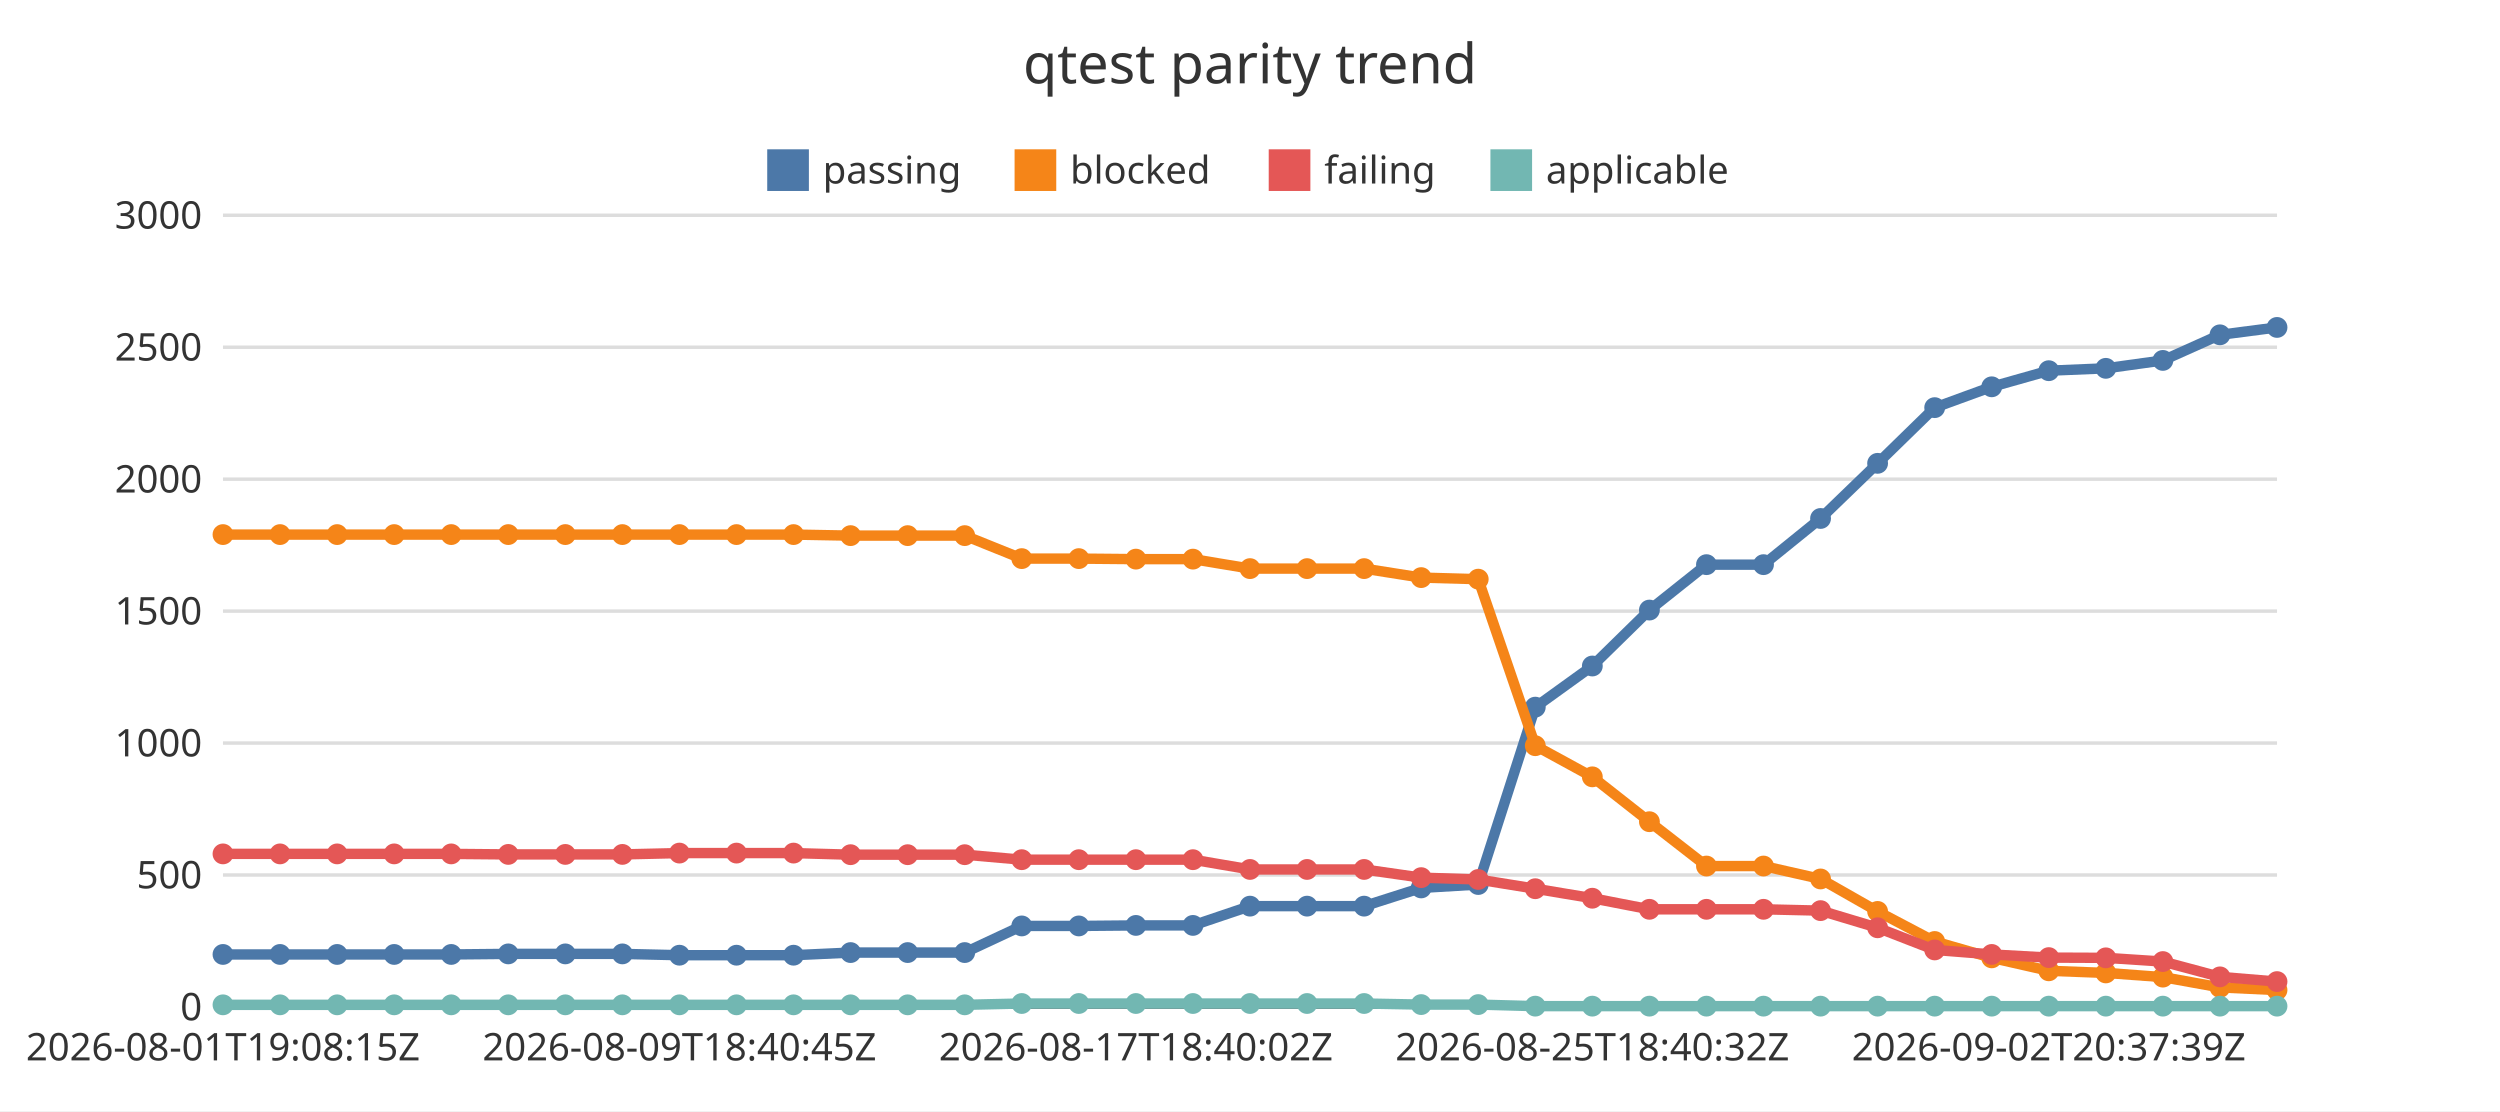
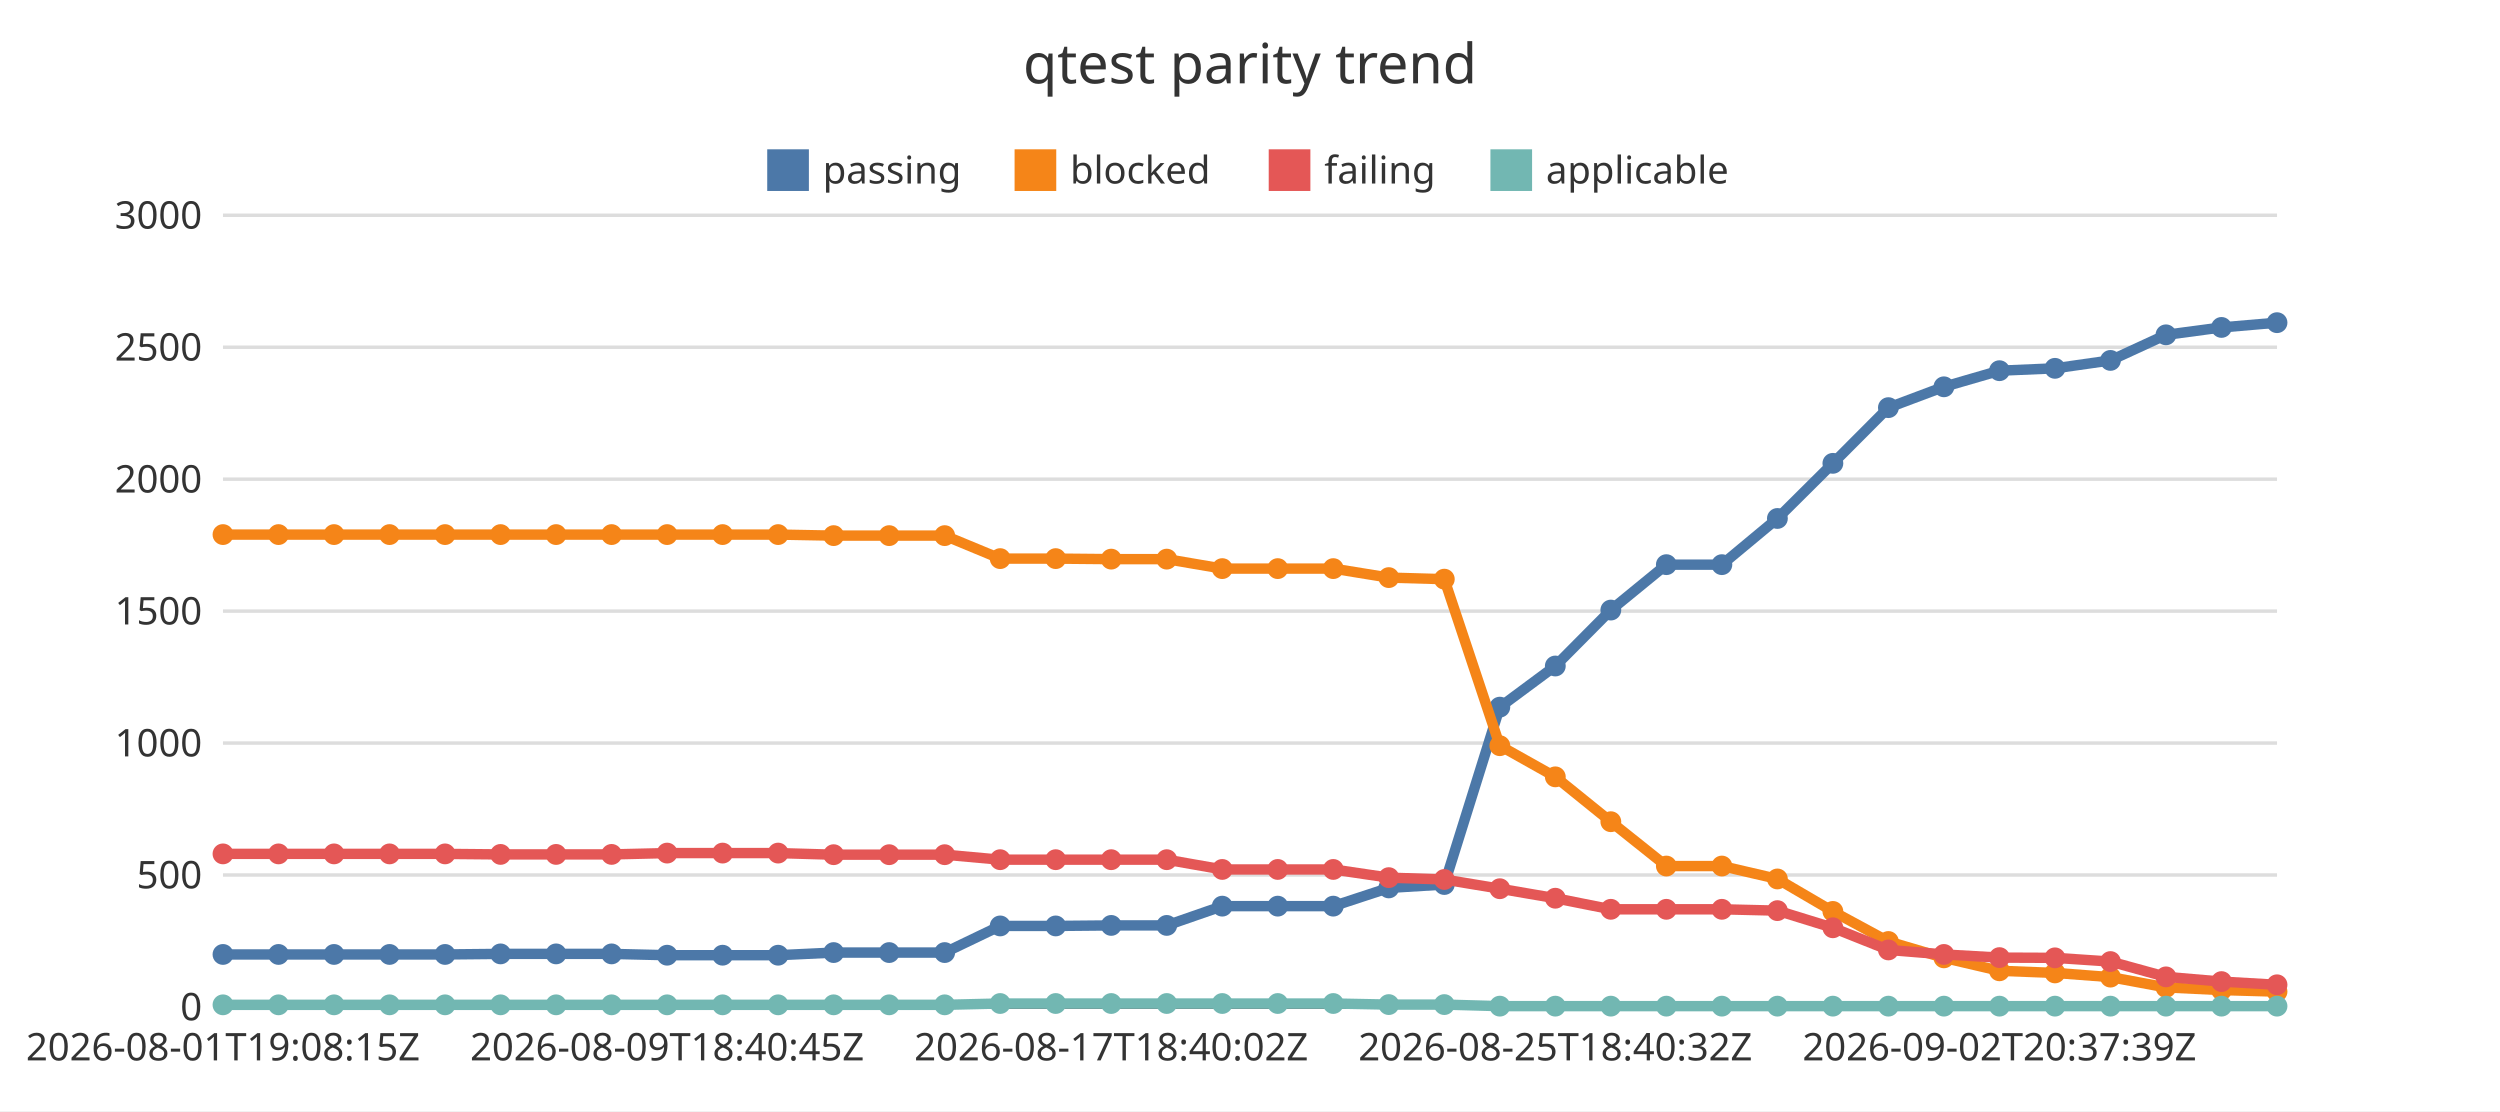
<svg xmlns="http://www.w3.org/2000/svg" width="720" height="320" viewBox="0 0 720 320">
  <rect x="0" y="0" width="720" height="320" fill="#ffffff" />
  <text x="360" y="24" font-family="Noto Sans JP, sans-serif" font-size="16" text-anchor="middle" fill="#333333">qtest parity trend</text>
  <line x1="64.22" y1="290" x2="655.78" y2="290" stroke="#dddddd" stroke-width="1" />
  <text x="58.22" y="293.85" font-family="Noto Sans JP, sans-serif" font-size="11" text-anchor="end" fill="#333333">0</text>
  <line x1="64.22" y1="252" x2="655.78" y2="252" stroke="#dddddd" stroke-width="1" />
  <text x="58.22" y="255.85" font-family="Noto Sans JP, sans-serif" font-size="11" text-anchor="end" fill="#333333">500</text>
  <line x1="64.22" y1="214" x2="655.78" y2="214" stroke="#dddddd" stroke-width="1" />
  <text x="58.22" y="217.85" font-family="Noto Sans JP, sans-serif" font-size="11" text-anchor="end" fill="#333333">1000</text>
  <line x1="64.22" y1="176" x2="655.78" y2="176" stroke="#dddddd" stroke-width="1" />
  <text x="58.22" y="179.85" font-family="Noto Sans JP, sans-serif" font-size="11" text-anchor="end" fill="#333333">1500</text>
  <line x1="64.22" y1="138" x2="655.78" y2="138" stroke="#dddddd" stroke-width="1" />
  <text x="58.22" y="141.85" font-family="Noto Sans JP, sans-serif" font-size="11" text-anchor="end" fill="#333333">2000</text>
  <line x1="64.22" y1="100" x2="655.78" y2="100" stroke="#dddddd" stroke-width="1" />
  <text x="58.22" y="103.85" font-family="Noto Sans JP, sans-serif" font-size="11" text-anchor="end" fill="#333333">2500</text>
  <line x1="64.22" y1="62" x2="655.78" y2="62" stroke="#dddddd" stroke-width="1" />
  <text x="58.22" y="65.85" font-family="Noto Sans JP, sans-serif" font-size="11" text-anchor="end" fill="#333333">3000</text>
  <line x1="64.22" y1="290" x2="655.78" y2="290" stroke="#333333" stroke-width="1" />
  <text x="64.22" y="305.4" font-family="Noto Sans JP, sans-serif" font-size="11" text-anchor="middle" fill="#333333">2026-08-01T19:08:15Z</text>
-   <text x="195.68" y="305.4" font-family="Noto Sans JP, sans-serif" font-size="11" text-anchor="middle" fill="#333333">2026-08-09T18:40:45Z</text>
-   <text x="327.14" y="305.4" font-family="Noto Sans JP, sans-serif" font-size="11" text-anchor="middle" fill="#333333">2026-08-17T18:40:02Z</text>
-   <text x="458.59" y="305.4" font-family="Noto Sans JP, sans-serif" font-size="11" text-anchor="middle" fill="#333333">2026-08-25T18:40:32Z</text>
-   <text x="590.05" y="305.4" font-family="Noto Sans JP, sans-serif" font-size="11" text-anchor="middle" fill="#333333">2026-09-02T20:37:39Z</text>
+   <text x="192.13" y="305.4" font-family="Noto Sans JP, sans-serif" font-size="11" text-anchor="middle" fill="#333333">2026-08-09T18:40:45Z</text>
+   <text x="320.03" y="305.4" font-family="Noto Sans JP, sans-serif" font-size="11" text-anchor="middle" fill="#333333">2026-08-17T18:40:02Z</text>
+   <text x="447.93" y="305.4" font-family="Noto Sans JP, sans-serif" font-size="11" text-anchor="middle" fill="#333333">2026-08-25T18:40:32Z</text>
+   <text x="575.84" y="305.4" font-family="Noto Sans JP, sans-serif" font-size="11" text-anchor="middle" fill="#333333">2026-09-02T20:37:39Z</text>
  <rect x="220.96" y="43" width="12" height="12" fill="#4c78a8" />
  <text x="236.96" y="52.85" font-family="Noto Sans JP, sans-serif" font-size="11" text-anchor="start" fill="#333333">passing</text>
  <rect x="292.2" y="43" width="12" height="12" fill="#f58518" />
  <text x="308.2" y="52.85" font-family="Noto Sans JP, sans-serif" font-size="11" text-anchor="start" fill="#333333">blocked</text>
  <rect x="365.39" y="43" width="12" height="12" fill="#e45756" />
  <text x="381.39" y="52.85" font-family="Noto Sans JP, sans-serif" font-size="11" text-anchor="start" fill="#333333">failing</text>
  <rect x="429.24" y="43" width="12" height="12" fill="#72b7b2" />
  <text x="445.24" y="52.85" font-family="Noto Sans JP, sans-serif" font-size="11" text-anchor="start" fill="#333333">applicable</text>
-   <polyline points="64.22,274.88 80.65,274.88 97.09,274.88 113.52,274.88 129.95,274.88 146.38,274.72 162.81,274.72 179.25,274.72 195.68,275.1 212.11,275.1 228.54,275.1 244.97,274.34 261.41,274.34 277.84,274.34 294.27,266.67 310.7,266.67 327.14,266.52 343.57,266.52 360,260.97 376.43,260.97 392.86,260.97 409.3,255.72 425.73,254.74 442.16,203.66 458.59,191.81 475.03,175.7 491.46,162.62 507.89,162.62 524.32,149.32 540.75,133.44 557.19,117.4 573.62,111.4 590.05,106.76 606.48,106.08 622.91,103.8 639.35,96.43 655.78,94.3" fill="none" stroke="#4c78a8" stroke-width="3" />
+   <polyline points="64.22,274.88 80.21,274.88 96.2,274.88 112.19,274.88 128.17,274.88 144.16,274.72 160.15,274.72 176.14,274.72 192.13,275.1 208.11,275.1 224.1,275.1 240.09,274.34 256.08,274.34 272.07,274.34 288.05,266.67 304.04,266.67 320.03,266.52 336.02,266.52 352.01,260.97 367.99,260.97 383.98,260.97 399.97,255.72 415.96,254.74 431.95,203.66 447.93,191.81 463.92,175.7 479.91,162.62 495.9,162.62 511.89,149.32 527.87,133.44 543.86,117.4 559.85,111.4 575.84,106.76 591.83,106.08 607.81,103.8 623.8,96.43 639.79,94.3 655.78,92.93" fill="none" stroke="#4c78a8" stroke-width="3" />
  <circle cx="64.22" cy="274.88" r="3" fill="#4c78a8" />
-   <circle cx="80.65" cy="274.88" r="3" fill="#4c78a8" />
-   <circle cx="97.09" cy="274.88" r="3" fill="#4c78a8" />
-   <circle cx="113.52" cy="274.88" r="3" fill="#4c78a8" />
-   <circle cx="129.95" cy="274.88" r="3" fill="#4c78a8" />
-   <circle cx="146.38" cy="274.72" r="3" fill="#4c78a8" />
-   <circle cx="162.81" cy="274.72" r="3" fill="#4c78a8" />
-   <circle cx="179.25" cy="274.72" r="3" fill="#4c78a8" />
-   <circle cx="195.68" cy="275.1" r="3" fill="#4c78a8" />
-   <circle cx="212.11" cy="275.1" r="3" fill="#4c78a8" />
-   <circle cx="228.54" cy="275.1" r="3" fill="#4c78a8" />
-   <circle cx="244.97" cy="274.34" r="3" fill="#4c78a8" />
-   <circle cx="261.41" cy="274.34" r="3" fill="#4c78a8" />
-   <circle cx="277.84" cy="274.34" r="3" fill="#4c78a8" />
-   <circle cx="294.27" cy="266.67" r="3" fill="#4c78a8" />
-   <circle cx="310.7" cy="266.67" r="3" fill="#4c78a8" />
-   <circle cx="327.14" cy="266.52" r="3" fill="#4c78a8" />
-   <circle cx="343.57" cy="266.52" r="3" fill="#4c78a8" />
-   <circle cx="360" cy="260.97" r="3" fill="#4c78a8" />
-   <circle cx="376.43" cy="260.97" r="3" fill="#4c78a8" />
-   <circle cx="392.86" cy="260.97" r="3" fill="#4c78a8" />
-   <circle cx="409.3" cy="255.72" r="3" fill="#4c78a8" />
-   <circle cx="425.73" cy="254.74" r="3" fill="#4c78a8" />
-   <circle cx="442.16" cy="203.66" r="3" fill="#4c78a8" />
-   <circle cx="458.59" cy="191.81" r="3" fill="#4c78a8" />
-   <circle cx="475.03" cy="175.7" r="3" fill="#4c78a8" />
-   <circle cx="491.46" cy="162.62" r="3" fill="#4c78a8" />
-   <circle cx="507.89" cy="162.62" r="3" fill="#4c78a8" />
-   <circle cx="524.32" cy="149.32" r="3" fill="#4c78a8" />
-   <circle cx="540.75" cy="133.44" r="3" fill="#4c78a8" />
-   <circle cx="557.19" cy="117.4" r="3" fill="#4c78a8" />
-   <circle cx="573.62" cy="111.4" r="3" fill="#4c78a8" />
-   <circle cx="590.05" cy="106.76" r="3" fill="#4c78a8" />
-   <circle cx="606.48" cy="106.08" r="3" fill="#4c78a8" />
-   <circle cx="622.91" cy="103.8" r="3" fill="#4c78a8" />
-   <circle cx="639.35" cy="96.43" r="3" fill="#4c78a8" />
-   <circle cx="655.78" cy="94.3" r="3" fill="#4c78a8" />
-   <polyline points="64.22,153.96 80.65,153.96 97.09,153.96 113.52,153.96 129.95,153.96 146.38,153.96 162.81,153.96 179.25,153.96 195.68,153.96 212.11,153.96 228.54,153.96 244.97,154.26 261.41,154.26 277.84,154.26 294.27,160.88 310.7,160.88 327.14,161.03 343.57,161.03 360,163.76 376.43,163.76 392.86,163.76 409.3,166.35 425.73,166.8 442.16,214.76 458.59,223.73 475.03,236.65 491.46,249.42 507.89,249.42 524.32,253.14 540.75,262.49 557.19,271.15 573.62,275.86 590.05,279.59 606.48,280.2 622.91,281.41 639.35,284.38 655.78,285.14" fill="none" stroke="#f58518" stroke-width="3" />
+   <circle cx="80.21" cy="274.88" r="3" fill="#4c78a8" />
+   <circle cx="96.2" cy="274.88" r="3" fill="#4c78a8" />
+   <circle cx="112.19" cy="274.88" r="3" fill="#4c78a8" />
+   <circle cx="128.17" cy="274.88" r="3" fill="#4c78a8" />
+   <circle cx="144.16" cy="274.72" r="3" fill="#4c78a8" />
+   <circle cx="160.15" cy="274.72" r="3" fill="#4c78a8" />
+   <circle cx="176.14" cy="274.72" r="3" fill="#4c78a8" />
+   <circle cx="192.13" cy="275.1" r="3" fill="#4c78a8" />
+   <circle cx="208.11" cy="275.1" r="3" fill="#4c78a8" />
+   <circle cx="224.1" cy="275.1" r="3" fill="#4c78a8" />
+   <circle cx="240.09" cy="274.34" r="3" fill="#4c78a8" />
+   <circle cx="256.08" cy="274.34" r="3" fill="#4c78a8" />
+   <circle cx="272.07" cy="274.34" r="3" fill="#4c78a8" />
+   <circle cx="288.05" cy="266.67" r="3" fill="#4c78a8" />
+   <circle cx="304.04" cy="266.67" r="3" fill="#4c78a8" />
+   <circle cx="320.03" cy="266.52" r="3" fill="#4c78a8" />
+   <circle cx="336.02" cy="266.52" r="3" fill="#4c78a8" />
+   <circle cx="352.01" cy="260.97" r="3" fill="#4c78a8" />
+   <circle cx="367.99" cy="260.97" r="3" fill="#4c78a8" />
+   <circle cx="383.98" cy="260.97" r="3" fill="#4c78a8" />
+   <circle cx="399.97" cy="255.72" r="3" fill="#4c78a8" />
+   <circle cx="415.96" cy="254.74" r="3" fill="#4c78a8" />
+   <circle cx="431.95" cy="203.66" r="3" fill="#4c78a8" />
+   <circle cx="447.93" cy="191.81" r="3" fill="#4c78a8" />
+   <circle cx="463.92" cy="175.7" r="3" fill="#4c78a8" />
+   <circle cx="479.91" cy="162.62" r="3" fill="#4c78a8" />
+   <circle cx="495.9" cy="162.62" r="3" fill="#4c78a8" />
+   <circle cx="511.89" cy="149.32" r="3" fill="#4c78a8" />
+   <circle cx="527.87" cy="133.44" r="3" fill="#4c78a8" />
+   <circle cx="543.86" cy="117.4" r="3" fill="#4c78a8" />
+   <circle cx="559.85" cy="111.4" r="3" fill="#4c78a8" />
+   <circle cx="575.84" cy="106.76" r="3" fill="#4c78a8" />
+   <circle cx="591.83" cy="106.08" r="3" fill="#4c78a8" />
+   <circle cx="607.81" cy="103.8" r="3" fill="#4c78a8" />
+   <circle cx="623.8" cy="96.43" r="3" fill="#4c78a8" />
+   <circle cx="639.79" cy="94.3" r="3" fill="#4c78a8" />
+   <circle cx="655.78" cy="92.93" r="3" fill="#4c78a8" />
+   <polyline points="64.22,153.96 80.21,153.96 96.2,153.96 112.19,153.96 128.17,153.96 144.16,153.96 160.15,153.96 176.14,153.96 192.13,153.96 208.11,153.96 224.1,153.96 240.09,154.26 256.08,154.26 272.07,154.26 288.05,160.88 304.04,160.88 320.03,161.03 336.02,161.03 352.01,163.76 367.99,163.76 383.98,163.76 399.97,166.35 415.96,166.8 431.95,214.76 447.93,223.73 463.92,236.65 479.91,249.42 495.9,249.42 511.89,253.14 527.87,262.49 543.86,271.15 559.85,275.86 575.84,279.59 591.83,280.2 607.81,281.41 623.8,284.38 639.79,285.14 655.78,285.59" fill="none" stroke="#f58518" stroke-width="3" />
  <circle cx="64.22" cy="153.96" r="3" fill="#f58518" />
-   <circle cx="80.65" cy="153.96" r="3" fill="#f58518" />
-   <circle cx="97.09" cy="153.96" r="3" fill="#f58518" />
-   <circle cx="113.52" cy="153.96" r="3" fill="#f58518" />
-   <circle cx="129.95" cy="153.96" r="3" fill="#f58518" />
-   <circle cx="146.38" cy="153.96" r="3" fill="#f58518" />
-   <circle cx="162.81" cy="153.96" r="3" fill="#f58518" />
-   <circle cx="179.25" cy="153.96" r="3" fill="#f58518" />
-   <circle cx="195.68" cy="153.96" r="3" fill="#f58518" />
-   <circle cx="212.11" cy="153.96" r="3" fill="#f58518" />
-   <circle cx="228.54" cy="153.96" r="3" fill="#f58518" />
-   <circle cx="244.97" cy="154.26" r="3" fill="#f58518" />
-   <circle cx="261.41" cy="154.26" r="3" fill="#f58518" />
-   <circle cx="277.84" cy="154.26" r="3" fill="#f58518" />
-   <circle cx="294.27" cy="160.88" r="3" fill="#f58518" />
-   <circle cx="310.7" cy="160.88" r="3" fill="#f58518" />
-   <circle cx="327.14" cy="161.03" r="3" fill="#f58518" />
-   <circle cx="343.57" cy="161.03" r="3" fill="#f58518" />
-   <circle cx="360" cy="163.76" r="3" fill="#f58518" />
-   <circle cx="376.43" cy="163.76" r="3" fill="#f58518" />
-   <circle cx="392.86" cy="163.76" r="3" fill="#f58518" />
-   <circle cx="409.3" cy="166.35" r="3" fill="#f58518" />
-   <circle cx="425.73" cy="166.8" r="3" fill="#f58518" />
-   <circle cx="442.16" cy="214.76" r="3" fill="#f58518" />
-   <circle cx="458.59" cy="223.73" r="3" fill="#f58518" />
-   <circle cx="475.03" cy="236.65" r="3" fill="#f58518" />
-   <circle cx="491.46" cy="249.42" r="3" fill="#f58518" />
-   <circle cx="507.89" cy="249.42" r="3" fill="#f58518" />
-   <circle cx="524.32" cy="253.14" r="3" fill="#f58518" />
-   <circle cx="540.75" cy="262.49" r="3" fill="#f58518" />
-   <circle cx="557.19" cy="271.15" r="3" fill="#f58518" />
-   <circle cx="573.62" cy="275.86" r="3" fill="#f58518" />
-   <circle cx="590.05" cy="279.59" r="3" fill="#f58518" />
-   <circle cx="606.48" cy="280.2" r="3" fill="#f58518" />
-   <circle cx="622.91" cy="281.41" r="3" fill="#f58518" />
-   <circle cx="639.35" cy="284.38" r="3" fill="#f58518" />
-   <circle cx="655.78" cy="285.14" r="3" fill="#f58518" />
-   <polyline points="64.22,245.92 80.65,245.92 97.09,245.92 113.52,245.92 129.95,245.92 146.38,246.07 162.81,246.07 179.25,246.07 195.68,245.69 212.11,245.69 228.54,245.69 244.97,246.15 261.41,246.15 277.84,246.15 294.27,247.59 310.7,247.59 327.14,247.59 343.57,247.59 360,250.4 376.43,250.4 392.86,250.4 409.3,252.76 425.73,253.29 442.16,255.95 458.59,258.69 475.03,261.88 491.46,261.88 507.89,261.88 524.32,262.26 540.75,267.2 557.19,273.58 573.62,274.88 590.05,275.79 606.48,275.86 622.91,276.93 639.35,281.34 655.78,282.7" fill="none" stroke="#e45756" stroke-width="3" />
+   <circle cx="80.21" cy="153.96" r="3" fill="#f58518" />
+   <circle cx="96.2" cy="153.96" r="3" fill="#f58518" />
+   <circle cx="112.19" cy="153.96" r="3" fill="#f58518" />
+   <circle cx="128.17" cy="153.96" r="3" fill="#f58518" />
+   <circle cx="144.16" cy="153.96" r="3" fill="#f58518" />
+   <circle cx="160.15" cy="153.96" r="3" fill="#f58518" />
+   <circle cx="176.14" cy="153.96" r="3" fill="#f58518" />
+   <circle cx="192.13" cy="153.96" r="3" fill="#f58518" />
+   <circle cx="208.11" cy="153.96" r="3" fill="#f58518" />
+   <circle cx="224.1" cy="153.96" r="3" fill="#f58518" />
+   <circle cx="240.09" cy="154.26" r="3" fill="#f58518" />
+   <circle cx="256.08" cy="154.26" r="3" fill="#f58518" />
+   <circle cx="272.07" cy="154.26" r="3" fill="#f58518" />
+   <circle cx="288.05" cy="160.88" r="3" fill="#f58518" />
+   <circle cx="304.04" cy="160.88" r="3" fill="#f58518" />
+   <circle cx="320.03" cy="161.03" r="3" fill="#f58518" />
+   <circle cx="336.02" cy="161.03" r="3" fill="#f58518" />
+   <circle cx="352.01" cy="163.76" r="3" fill="#f58518" />
+   <circle cx="367.99" cy="163.76" r="3" fill="#f58518" />
+   <circle cx="383.98" cy="163.76" r="3" fill="#f58518" />
+   <circle cx="399.97" cy="166.35" r="3" fill="#f58518" />
+   <circle cx="415.96" cy="166.8" r="3" fill="#f58518" />
+   <circle cx="431.95" cy="214.76" r="3" fill="#f58518" />
+   <circle cx="447.93" cy="223.73" r="3" fill="#f58518" />
+   <circle cx="463.92" cy="236.65" r="3" fill="#f58518" />
+   <circle cx="479.91" cy="249.42" r="3" fill="#f58518" />
+   <circle cx="495.9" cy="249.42" r="3" fill="#f58518" />
+   <circle cx="511.89" cy="253.14" r="3" fill="#f58518" />
+   <circle cx="527.87" cy="262.49" r="3" fill="#f58518" />
+   <circle cx="543.86" cy="271.15" r="3" fill="#f58518" />
+   <circle cx="559.85" cy="275.86" r="3" fill="#f58518" />
+   <circle cx="575.84" cy="279.59" r="3" fill="#f58518" />
+   <circle cx="591.83" cy="280.2" r="3" fill="#f58518" />
+   <circle cx="607.81" cy="281.41" r="3" fill="#f58518" />
+   <circle cx="623.8" cy="284.38" r="3" fill="#f58518" />
+   <circle cx="639.79" cy="285.14" r="3" fill="#f58518" />
+   <circle cx="655.78" cy="285.59" r="3" fill="#f58518" />
+   <polyline points="64.22,245.92 80.21,245.92 96.2,245.92 112.19,245.92 128.17,245.92 144.16,246.07 160.15,246.07 176.14,246.07 192.13,245.69 208.11,245.69 224.1,245.69 240.09,246.15 256.08,246.15 272.07,246.15 288.05,247.59 304.04,247.59 320.03,247.59 336.02,247.59 352.01,250.4 367.99,250.4 383.98,250.4 399.97,252.76 415.96,253.29 431.95,255.95 447.93,258.69 463.92,261.88 479.91,261.88 495.9,261.88 511.89,262.26 527.87,267.2 543.86,273.58 559.85,274.88 575.84,275.79 591.83,275.86 607.81,276.93 623.8,281.34 639.79,282.7 655.78,283.62" fill="none" stroke="#e45756" stroke-width="3" />
  <circle cx="64.22" cy="245.92" r="3" fill="#e45756" />
-   <circle cx="80.65" cy="245.92" r="3" fill="#e45756" />
-   <circle cx="97.09" cy="245.92" r="3" fill="#e45756" />
-   <circle cx="113.52" cy="245.92" r="3" fill="#e45756" />
-   <circle cx="129.95" cy="245.92" r="3" fill="#e45756" />
-   <circle cx="146.38" cy="246.07" r="3" fill="#e45756" />
-   <circle cx="162.81" cy="246.07" r="3" fill="#e45756" />
-   <circle cx="179.25" cy="246.07" r="3" fill="#e45756" />
-   <circle cx="195.68" cy="245.69" r="3" fill="#e45756" />
-   <circle cx="212.11" cy="245.69" r="3" fill="#e45756" />
-   <circle cx="228.54" cy="245.69" r="3" fill="#e45756" />
-   <circle cx="244.97" cy="246.15" r="3" fill="#e45756" />
-   <circle cx="261.41" cy="246.15" r="3" fill="#e45756" />
-   <circle cx="277.84" cy="246.15" r="3" fill="#e45756" />
-   <circle cx="294.27" cy="247.59" r="3" fill="#e45756" />
-   <circle cx="310.7" cy="247.59" r="3" fill="#e45756" />
-   <circle cx="327.14" cy="247.59" r="3" fill="#e45756" />
-   <circle cx="343.57" cy="247.59" r="3" fill="#e45756" />
-   <circle cx="360" cy="250.4" r="3" fill="#e45756" />
-   <circle cx="376.43" cy="250.4" r="3" fill="#e45756" />
-   <circle cx="392.86" cy="250.4" r="3" fill="#e45756" />
-   <circle cx="409.3" cy="252.76" r="3" fill="#e45756" />
-   <circle cx="425.73" cy="253.29" r="3" fill="#e45756" />
-   <circle cx="442.16" cy="255.95" r="3" fill="#e45756" />
-   <circle cx="458.59" cy="258.69" r="3" fill="#e45756" />
-   <circle cx="475.03" cy="261.88" r="3" fill="#e45756" />
-   <circle cx="491.46" cy="261.88" r="3" fill="#e45756" />
-   <circle cx="507.89" cy="261.88" r="3" fill="#e45756" />
-   <circle cx="524.32" cy="262.26" r="3" fill="#e45756" />
-   <circle cx="540.75" cy="267.2" r="3" fill="#e45756" />
-   <circle cx="557.19" cy="273.58" r="3" fill="#e45756" />
-   <circle cx="573.62" cy="274.88" r="3" fill="#e45756" />
-   <circle cx="590.05" cy="275.79" r="3" fill="#e45756" />
-   <circle cx="606.48" cy="275.86" r="3" fill="#e45756" />
-   <circle cx="622.91" cy="276.93" r="3" fill="#e45756" />
-   <circle cx="639.35" cy="281.34" r="3" fill="#e45756" />
-   <circle cx="655.78" cy="282.7" r="3" fill="#e45756" />
-   <polyline points="64.22,289.39 80.65,289.39 97.09,289.39 113.52,289.39 129.95,289.39 146.38,289.39 162.81,289.39 179.25,289.39 195.68,289.39 212.11,289.39 228.54,289.39 244.97,289.39 261.41,289.39 277.84,289.39 294.27,289.01 310.7,289.01 327.14,289.01 343.57,289.01 360,289.01 376.43,289.01 392.86,289.01 409.3,289.32 425.73,289.32 442.16,289.77 458.59,289.77 475.03,289.77 491.46,289.77 507.89,289.77 524.32,289.77 540.75,289.77 557.19,289.77 573.62,289.77 590.05,289.77 606.48,289.77 622.91,289.77 639.35,289.77 655.78,289.77" fill="none" stroke="#72b7b2" stroke-width="3" />
+   <circle cx="80.21" cy="245.92" r="3" fill="#e45756" />
+   <circle cx="96.2" cy="245.92" r="3" fill="#e45756" />
+   <circle cx="112.19" cy="245.92" r="3" fill="#e45756" />
+   <circle cx="128.17" cy="245.92" r="3" fill="#e45756" />
+   <circle cx="144.16" cy="246.07" r="3" fill="#e45756" />
+   <circle cx="160.15" cy="246.07" r="3" fill="#e45756" />
+   <circle cx="176.14" cy="246.07" r="3" fill="#e45756" />
+   <circle cx="192.13" cy="245.69" r="3" fill="#e45756" />
+   <circle cx="208.11" cy="245.69" r="3" fill="#e45756" />
+   <circle cx="224.1" cy="245.69" r="3" fill="#e45756" />
+   <circle cx="240.09" cy="246.15" r="3" fill="#e45756" />
+   <circle cx="256.08" cy="246.15" r="3" fill="#e45756" />
+   <circle cx="272.07" cy="246.15" r="3" fill="#e45756" />
+   <circle cx="288.05" cy="247.59" r="3" fill="#e45756" />
+   <circle cx="304.04" cy="247.59" r="3" fill="#e45756" />
+   <circle cx="320.03" cy="247.59" r="3" fill="#e45756" />
+   <circle cx="336.02" cy="247.59" r="3" fill="#e45756" />
+   <circle cx="352.01" cy="250.4" r="3" fill="#e45756" />
+   <circle cx="367.99" cy="250.4" r="3" fill="#e45756" />
+   <circle cx="383.98" cy="250.4" r="3" fill="#e45756" />
+   <circle cx="399.97" cy="252.76" r="3" fill="#e45756" />
+   <circle cx="415.96" cy="253.29" r="3" fill="#e45756" />
+   <circle cx="431.95" cy="255.95" r="3" fill="#e45756" />
+   <circle cx="447.93" cy="258.69" r="3" fill="#e45756" />
+   <circle cx="463.92" cy="261.88" r="3" fill="#e45756" />
+   <circle cx="479.91" cy="261.88" r="3" fill="#e45756" />
+   <circle cx="495.9" cy="261.88" r="3" fill="#e45756" />
+   <circle cx="511.89" cy="262.26" r="3" fill="#e45756" />
+   <circle cx="527.87" cy="267.2" r="3" fill="#e45756" />
+   <circle cx="543.86" cy="273.58" r="3" fill="#e45756" />
+   <circle cx="559.85" cy="274.88" r="3" fill="#e45756" />
+   <circle cx="575.84" cy="275.79" r="3" fill="#e45756" />
+   <circle cx="591.83" cy="275.86" r="3" fill="#e45756" />
+   <circle cx="607.81" cy="276.93" r="3" fill="#e45756" />
+   <circle cx="623.8" cy="281.34" r="3" fill="#e45756" />
+   <circle cx="639.79" cy="282.7" r="3" fill="#e45756" />
+   <circle cx="655.78" cy="283.62" r="3" fill="#e45756" />
+   <polyline points="64.22,289.39 80.21,289.39 96.2,289.39 112.19,289.39 128.17,289.39 144.16,289.39 160.15,289.39 176.14,289.39 192.13,289.39 208.11,289.39 224.1,289.39 240.09,289.39 256.08,289.39 272.07,289.39 288.05,289.01 304.04,289.01 320.03,289.01 336.02,289.01 352.01,289.01 367.99,289.01 383.98,289.01 399.97,289.32 415.96,289.32 431.95,289.77 447.93,289.77 463.92,289.77 479.91,289.77 495.9,289.77 511.89,289.77 527.87,289.77 543.86,289.77 559.85,289.77 575.84,289.77 591.83,289.77 607.81,289.77 623.8,289.77 639.79,289.77 655.78,289.77" fill="none" stroke="#72b7b2" stroke-width="3" />
  <circle cx="64.22" cy="289.39" r="3" fill="#72b7b2" />
-   <circle cx="80.65" cy="289.39" r="3" fill="#72b7b2" />
-   <circle cx="97.09" cy="289.39" r="3" fill="#72b7b2" />
-   <circle cx="113.52" cy="289.39" r="3" fill="#72b7b2" />
-   <circle cx="129.95" cy="289.39" r="3" fill="#72b7b2" />
-   <circle cx="146.38" cy="289.39" r="3" fill="#72b7b2" />
-   <circle cx="162.81" cy="289.39" r="3" fill="#72b7b2" />
-   <circle cx="179.25" cy="289.39" r="3" fill="#72b7b2" />
-   <circle cx="195.68" cy="289.39" r="3" fill="#72b7b2" />
-   <circle cx="212.11" cy="289.39" r="3" fill="#72b7b2" />
-   <circle cx="228.54" cy="289.39" r="3" fill="#72b7b2" />
-   <circle cx="244.97" cy="289.39" r="3" fill="#72b7b2" />
-   <circle cx="261.41" cy="289.39" r="3" fill="#72b7b2" />
-   <circle cx="277.84" cy="289.39" r="3" fill="#72b7b2" />
-   <circle cx="294.27" cy="289.01" r="3" fill="#72b7b2" />
-   <circle cx="310.7" cy="289.01" r="3" fill="#72b7b2" />
-   <circle cx="327.14" cy="289.01" r="3" fill="#72b7b2" />
-   <circle cx="343.57" cy="289.01" r="3" fill="#72b7b2" />
-   <circle cx="360" cy="289.01" r="3" fill="#72b7b2" />
-   <circle cx="376.43" cy="289.01" r="3" fill="#72b7b2" />
-   <circle cx="392.86" cy="289.01" r="3" fill="#72b7b2" />
-   <circle cx="409.3" cy="289.32" r="3" fill="#72b7b2" />
-   <circle cx="425.73" cy="289.32" r="3" fill="#72b7b2" />
-   <circle cx="442.16" cy="289.77" r="3" fill="#72b7b2" />
-   <circle cx="458.59" cy="289.77" r="3" fill="#72b7b2" />
-   <circle cx="475.03" cy="289.77" r="3" fill="#72b7b2" />
-   <circle cx="491.46" cy="289.77" r="3" fill="#72b7b2" />
-   <circle cx="507.89" cy="289.77" r="3" fill="#72b7b2" />
-   <circle cx="524.32" cy="289.77" r="3" fill="#72b7b2" />
-   <circle cx="540.75" cy="289.77" r="3" fill="#72b7b2" />
-   <circle cx="557.19" cy="289.77" r="3" fill="#72b7b2" />
-   <circle cx="573.62" cy="289.77" r="3" fill="#72b7b2" />
-   <circle cx="590.05" cy="289.77" r="3" fill="#72b7b2" />
-   <circle cx="606.48" cy="289.77" r="3" fill="#72b7b2" />
-   <circle cx="622.91" cy="289.77" r="3" fill="#72b7b2" />
-   <circle cx="639.35" cy="289.77" r="3" fill="#72b7b2" />
+   <circle cx="80.21" cy="289.39" r="3" fill="#72b7b2" />
+   <circle cx="96.2" cy="289.39" r="3" fill="#72b7b2" />
+   <circle cx="112.19" cy="289.39" r="3" fill="#72b7b2" />
+   <circle cx="128.17" cy="289.39" r="3" fill="#72b7b2" />
+   <circle cx="144.16" cy="289.39" r="3" fill="#72b7b2" />
+   <circle cx="160.15" cy="289.39" r="3" fill="#72b7b2" />
+   <circle cx="176.14" cy="289.39" r="3" fill="#72b7b2" />
+   <circle cx="192.13" cy="289.39" r="3" fill="#72b7b2" />
+   <circle cx="208.11" cy="289.39" r="3" fill="#72b7b2" />
+   <circle cx="224.1" cy="289.39" r="3" fill="#72b7b2" />
+   <circle cx="240.09" cy="289.39" r="3" fill="#72b7b2" />
+   <circle cx="256.08" cy="289.39" r="3" fill="#72b7b2" />
+   <circle cx="272.07" cy="289.39" r="3" fill="#72b7b2" />
+   <circle cx="288.05" cy="289.01" r="3" fill="#72b7b2" />
+   <circle cx="304.04" cy="289.01" r="3" fill="#72b7b2" />
+   <circle cx="320.03" cy="289.01" r="3" fill="#72b7b2" />
+   <circle cx="336.02" cy="289.01" r="3" fill="#72b7b2" />
+   <circle cx="352.01" cy="289.01" r="3" fill="#72b7b2" />
+   <circle cx="367.99" cy="289.01" r="3" fill="#72b7b2" />
+   <circle cx="383.98" cy="289.01" r="3" fill="#72b7b2" />
+   <circle cx="399.97" cy="289.32" r="3" fill="#72b7b2" />
+   <circle cx="415.96" cy="289.32" r="3" fill="#72b7b2" />
+   <circle cx="431.95" cy="289.77" r="3" fill="#72b7b2" />
+   <circle cx="447.93" cy="289.77" r="3" fill="#72b7b2" />
+   <circle cx="463.92" cy="289.77" r="3" fill="#72b7b2" />
+   <circle cx="479.91" cy="289.77" r="3" fill="#72b7b2" />
+   <circle cx="495.9" cy="289.77" r="3" fill="#72b7b2" />
+   <circle cx="511.89" cy="289.77" r="3" fill="#72b7b2" />
+   <circle cx="527.87" cy="289.77" r="3" fill="#72b7b2" />
+   <circle cx="543.86" cy="289.77" r="3" fill="#72b7b2" />
+   <circle cx="559.85" cy="289.77" r="3" fill="#72b7b2" />
+   <circle cx="575.84" cy="289.77" r="3" fill="#72b7b2" />
+   <circle cx="591.83" cy="289.77" r="3" fill="#72b7b2" />
+   <circle cx="607.81" cy="289.77" r="3" fill="#72b7b2" />
+   <circle cx="623.8" cy="289.77" r="3" fill="#72b7b2" />
+   <circle cx="639.79" cy="289.77" r="3" fill="#72b7b2" />
  <circle cx="655.78" cy="289.77" r="3" fill="#72b7b2" />
</svg>
